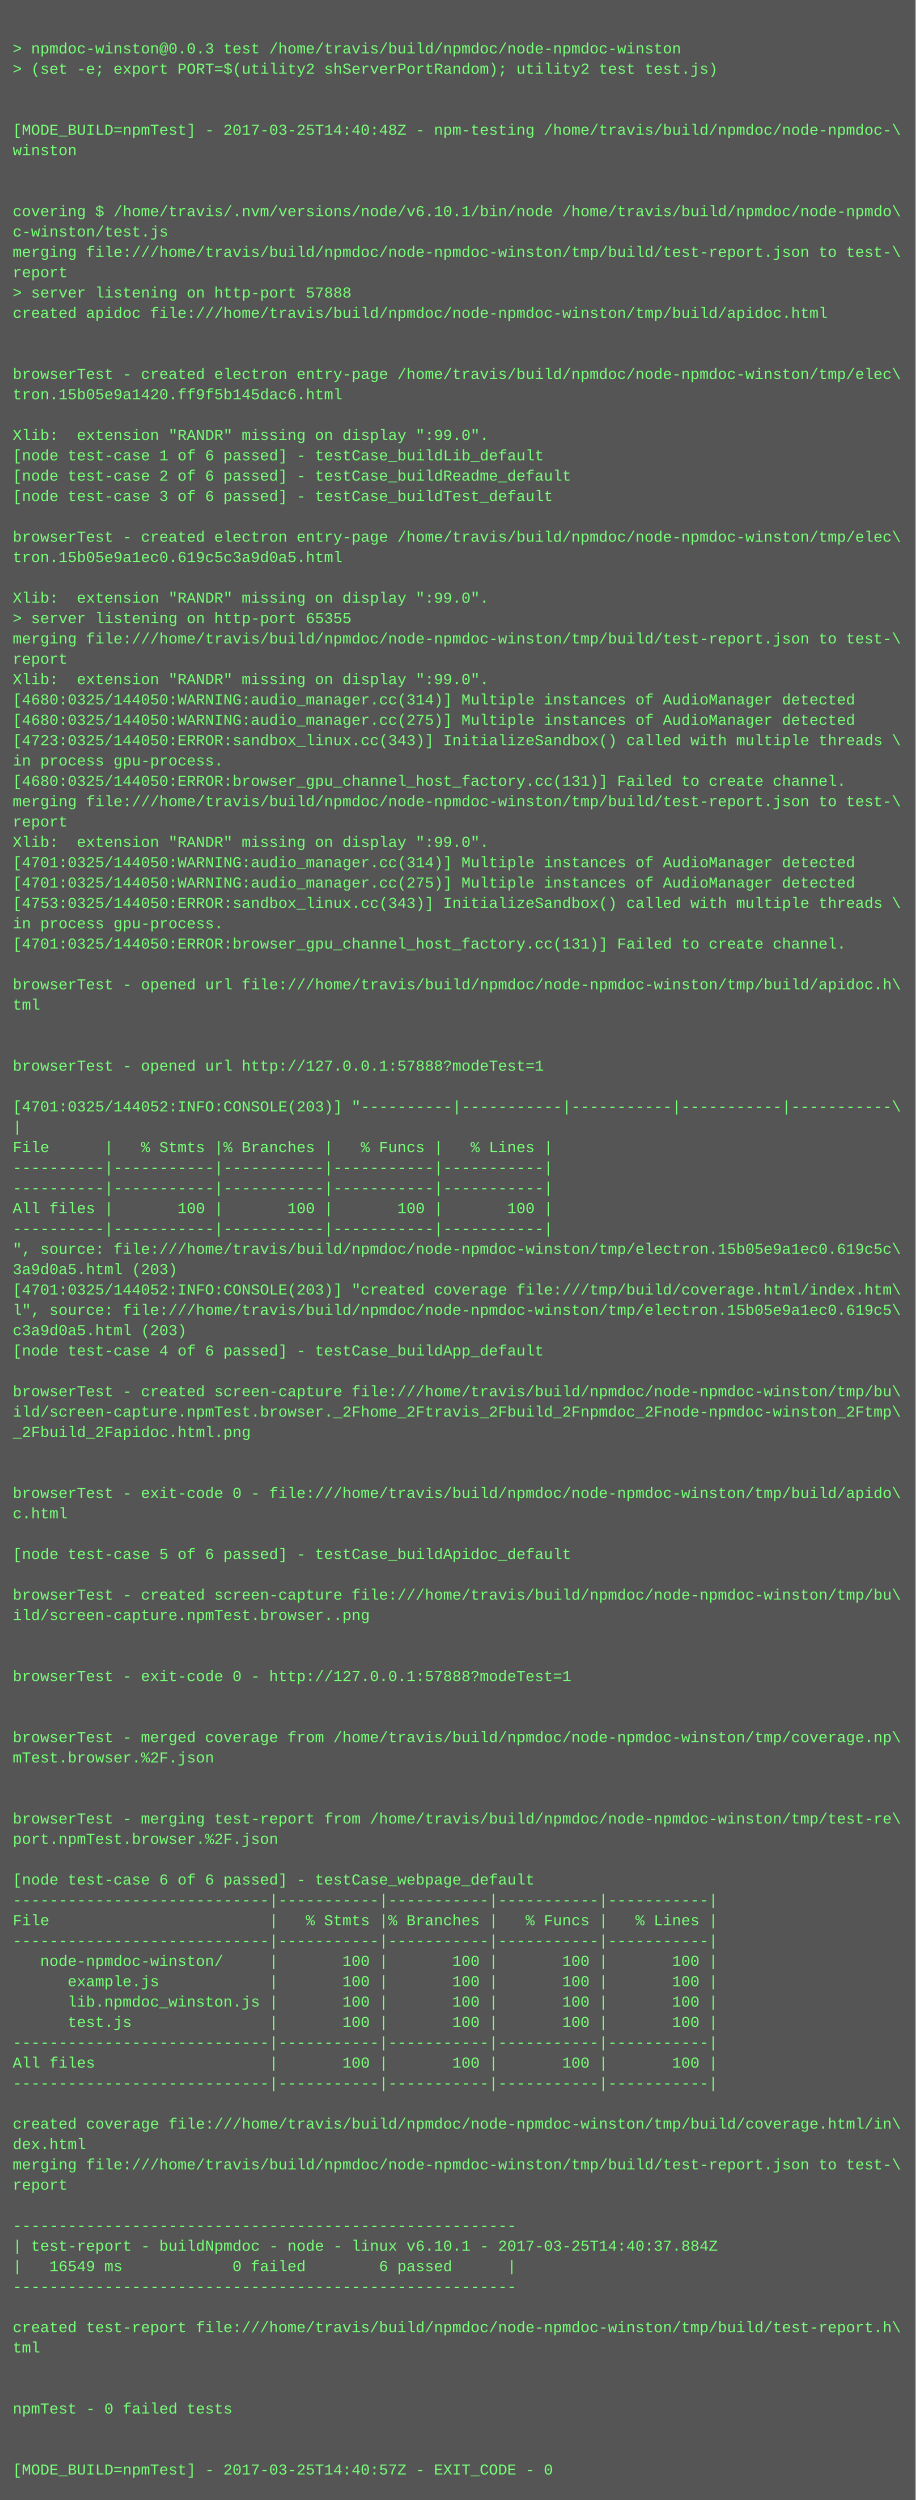
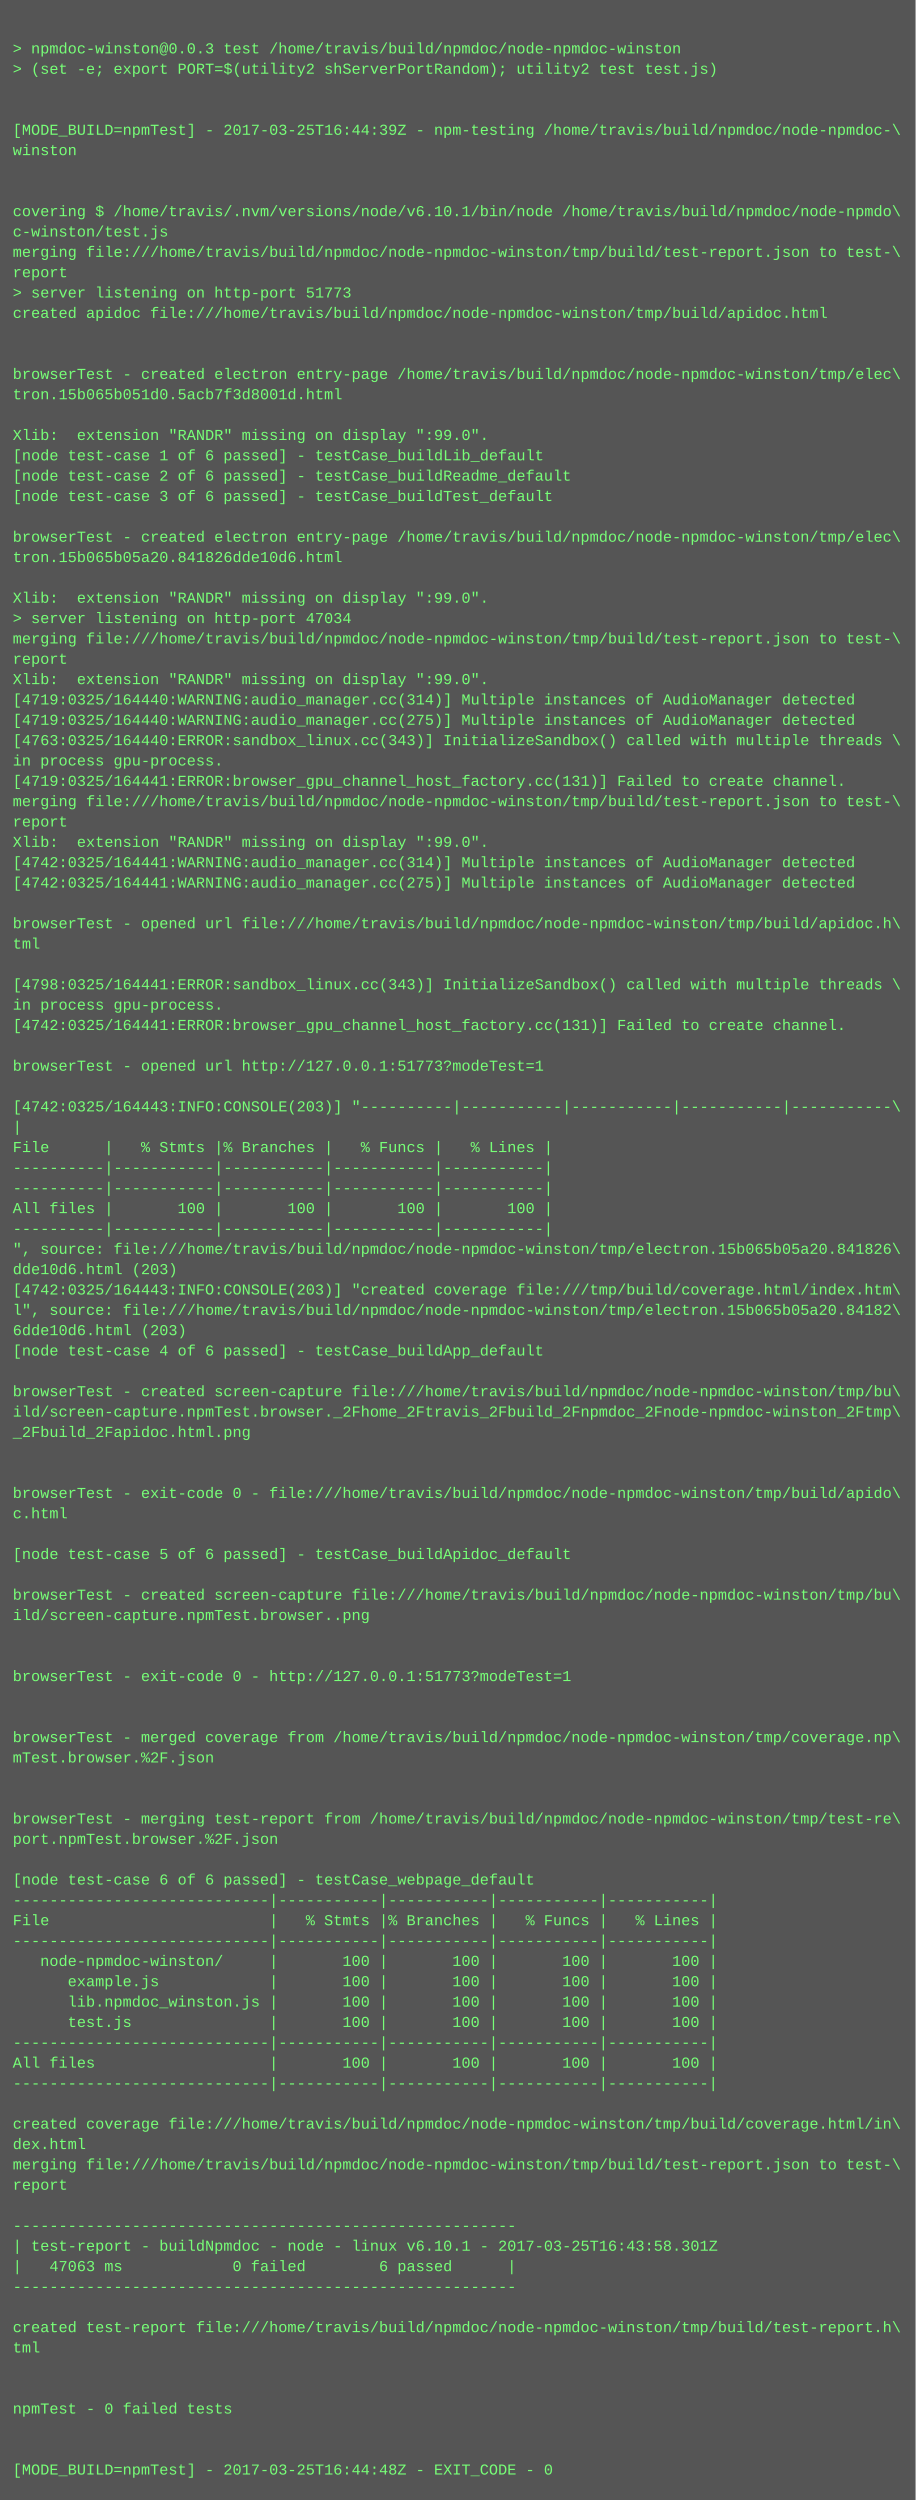
<svg xmlns="http://www.w3.org/2000/svg" height="1966" width="720">
  <rect height="1966" fill="#555" width="720" />
  <text fill="#7f7" font-family="Courier New" font-size="12" xml:space="preserve">
    <tspan x="10" y="26" />
    <tspan x="10" y="42">&gt; npmdoc-winston@0.0.3 test /home/travis/build/npmdoc/node-npmdoc-winston</tspan>
    <tspan x="10" y="58">&gt; (set -e; export PORT=$(utility2 shServerPortRandom); utility2 test test.js)</tspan>
    <tspan x="10" y="74" />
    <tspan x="10" y="90" />
-     <tspan x="10" y="106">[MODE_BUILD=npmTest] - 2017-03-25T14:40:48Z - npm-testing /home/travis/build/npmdoc/node-npmdoc-\</tspan>
+     <tspan x="10" y="106">[MODE_BUILD=npmTest] - 2017-03-25T16:44:39Z - npm-testing /home/travis/build/npmdoc/node-npmdoc-\</tspan>
    <tspan x="10" y="122">winston</tspan>
    <tspan x="10" y="138" />
    <tspan x="10" y="154" />
    <tspan x="10" y="170">covering $ /home/travis/.nvm/versions/node/v6.10.1/bin/node /home/travis/build/npmdoc/node-npmdo\</tspan>
    <tspan x="10" y="186">c-winston/test.js</tspan>
    <tspan x="10" y="202">merging file:///home/travis/build/npmdoc/node-npmdoc-winston/tmp/build/test-report.json to test-\</tspan>
    <tspan x="10" y="218">report</tspan>
-     <tspan x="10" y="234">&gt; server listening on http-port 57888</tspan>
+     <tspan x="10" y="234">&gt; server listening on http-port 51773</tspan>
    <tspan x="10" y="250">created apidoc file:///home/travis/build/npmdoc/node-npmdoc-winston/tmp/build/apidoc.html</tspan>
    <tspan x="10" y="266" />
    <tspan x="10" y="282" />
    <tspan x="10" y="298">browserTest - created electron entry-page /home/travis/build/npmdoc/node-npmdoc-winston/tmp/elec\</tspan>
-     <tspan x="10" y="314">tron.15b05e9a1420.ff9f5b145dac6.html</tspan>
+     <tspan x="10" y="314">tron.15b065b051d0.5acb7f3d8001d.html</tspan>
    <tspan x="10" y="330" />
    <tspan x="10" y="346">Xlib:  extension "RANDR" missing on display ":99.0".</tspan>
    <tspan x="10" y="362">[node test-case 1 of 6 passed] - testCase_buildLib_default</tspan>
    <tspan x="10" y="378">[node test-case 2 of 6 passed] - testCase_buildReadme_default</tspan>
    <tspan x="10" y="394">[node test-case 3 of 6 passed] - testCase_buildTest_default</tspan>
    <tspan x="10" y="410" />
    <tspan x="10" y="426">browserTest - created electron entry-page /home/travis/build/npmdoc/node-npmdoc-winston/tmp/elec\</tspan>
-     <tspan x="10" y="442">tron.15b05e9a1ec0.619c5c3a9d0a5.html</tspan>
+     <tspan x="10" y="442">tron.15b065b05a20.841826dde10d6.html</tspan>
    <tspan x="10" y="458" />
    <tspan x="10" y="474">Xlib:  extension "RANDR" missing on display ":99.0".</tspan>
-     <tspan x="10" y="490">&gt; server listening on http-port 65355</tspan>
+     <tspan x="10" y="490">&gt; server listening on http-port 47034</tspan>
    <tspan x="10" y="506">merging file:///home/travis/build/npmdoc/node-npmdoc-winston/tmp/build/test-report.json to test-\</tspan>
    <tspan x="10" y="522">report</tspan>
    <tspan x="10" y="538">Xlib:  extension "RANDR" missing on display ":99.0".</tspan>
-     <tspan x="10" y="554">[4680:0325/144050:WARNING:audio_manager.cc(314)] Multiple instances of AudioManager detected</tspan>
-     <tspan x="10" y="570">[4680:0325/144050:WARNING:audio_manager.cc(275)] Multiple instances of AudioManager detected</tspan>
-     <tspan x="10" y="586">[4723:0325/144050:ERROR:sandbox_linux.cc(343)] InitializeSandbox() called with multiple threads \</tspan>
+     <tspan x="10" y="554">[4719:0325/164440:WARNING:audio_manager.cc(314)] Multiple instances of AudioManager detected</tspan>
+     <tspan x="10" y="570">[4719:0325/164440:WARNING:audio_manager.cc(275)] Multiple instances of AudioManager detected</tspan>
+     <tspan x="10" y="586">[4763:0325/164440:ERROR:sandbox_linux.cc(343)] InitializeSandbox() called with multiple threads \</tspan>
    <tspan x="10" y="602">in process gpu-process. </tspan>
-     <tspan x="10" y="618">[4680:0325/144050:ERROR:browser_gpu_channel_host_factory.cc(131)] Failed to create channel.</tspan>
+     <tspan x="10" y="618">[4719:0325/164441:ERROR:browser_gpu_channel_host_factory.cc(131)] Failed to create channel.</tspan>
    <tspan x="10" y="634">merging file:///home/travis/build/npmdoc/node-npmdoc-winston/tmp/build/test-report.json to test-\</tspan>
    <tspan x="10" y="650">report</tspan>
    <tspan x="10" y="666">Xlib:  extension "RANDR" missing on display ":99.0".</tspan>
-     <tspan x="10" y="682">[4701:0325/144050:WARNING:audio_manager.cc(314)] Multiple instances of AudioManager detected</tspan>
-     <tspan x="10" y="698">[4701:0325/144050:WARNING:audio_manager.cc(275)] Multiple instances of AudioManager detected</tspan>
-     <tspan x="10" y="714">[4753:0325/144050:ERROR:sandbox_linux.cc(343)] InitializeSandbox() called with multiple threads \</tspan>
-     <tspan x="10" y="730">in process gpu-process. </tspan>
-     <tspan x="10" y="746">[4701:0325/144050:ERROR:browser_gpu_channel_host_factory.cc(131)] Failed to create channel.</tspan>
+     <tspan x="10" y="682">[4742:0325/164441:WARNING:audio_manager.cc(314)] Multiple instances of AudioManager detected</tspan>
+     <tspan x="10" y="698">[4742:0325/164441:WARNING:audio_manager.cc(275)] Multiple instances of AudioManager detected</tspan>
+     <tspan x="10" y="714" />
+     <tspan x="10" y="730">browserTest - opened url file:///home/travis/build/npmdoc/node-npmdoc-winston/tmp/build/apidoc.h\</tspan>
+     <tspan x="10" y="746">tml</tspan>
    <tspan x="10" y="762" />
-     <tspan x="10" y="778">browserTest - opened url file:///home/travis/build/npmdoc/node-npmdoc-winston/tmp/build/apidoc.h\</tspan>
-     <tspan x="10" y="794">tml</tspan>
-     <tspan x="10" y="810" />
+     <tspan x="10" y="778">[4798:0325/164441:ERROR:sandbox_linux.cc(343)] InitializeSandbox() called with multiple threads \</tspan>
+     <tspan x="10" y="794">in process gpu-process. </tspan>
+     <tspan x="10" y="810">[4742:0325/164441:ERROR:browser_gpu_channel_host_factory.cc(131)] Failed to create channel.</tspan>
    <tspan x="10" y="826" />
-     <tspan x="10" y="842">browserTest - opened url http://127.0.0.1:57888?modeTest=1</tspan>
+     <tspan x="10" y="842">browserTest - opened url http://127.0.0.1:51773?modeTest=1</tspan>
    <tspan x="10" y="858" />
-     <tspan x="10" y="874">[4701:0325/144052:INFO:CONSOLE(203)] "----------|-----------|-----------|-----------|-----------\</tspan>
+     <tspan x="10" y="874">[4742:0325/164443:INFO:CONSOLE(203)] "----------|-----------|-----------|-----------|-----------\</tspan>
    <tspan x="10" y="890">|</tspan>
    <tspan x="10" y="906">File      |   % Stmts |% Branches |   % Funcs |   % Lines |</tspan>
    <tspan x="10" y="922">----------|-----------|-----------|-----------|-----------|</tspan>
    <tspan x="10" y="938">----------|-----------|-----------|-----------|-----------|</tspan>
    <tspan x="10" y="954">All files |       100 |       100 |       100 |       100 |</tspan>
    <tspan x="10" y="970">----------|-----------|-----------|-----------|-----------|</tspan>
-     <tspan x="10" y="986">", source: file:///home/travis/build/npmdoc/node-npmdoc-winston/tmp/electron.15b05e9a1ec0.619c5c\</tspan>
-     <tspan x="10" y="1002">3a9d0a5.html (203)</tspan>
-     <tspan x="10" y="1018">[4701:0325/144052:INFO:CONSOLE(203)] "created coverage file:///tmp/build/coverage.html/index.htm\</tspan>
-     <tspan x="10" y="1034">l", source: file:///home/travis/build/npmdoc/node-npmdoc-winston/tmp/electron.15b05e9a1ec0.619c5\</tspan>
-     <tspan x="10" y="1050">c3a9d0a5.html (203)</tspan>
+     <tspan x="10" y="986">", source: file:///home/travis/build/npmdoc/node-npmdoc-winston/tmp/electron.15b065b05a20.841826\</tspan>
+     <tspan x="10" y="1002">dde10d6.html (203)</tspan>
+     <tspan x="10" y="1018">[4742:0325/164443:INFO:CONSOLE(203)] "created coverage file:///tmp/build/coverage.html/index.htm\</tspan>
+     <tspan x="10" y="1034">l", source: file:///home/travis/build/npmdoc/node-npmdoc-winston/tmp/electron.15b065b05a20.84182\</tspan>
+     <tspan x="10" y="1050">6dde10d6.html (203)</tspan>
    <tspan x="10" y="1066">[node test-case 4 of 6 passed] - testCase_buildApp_default</tspan>
    <tspan x="10" y="1082" />
    <tspan x="10" y="1098">browserTest - created screen-capture file:///home/travis/build/npmdoc/node-npmdoc-winston/tmp/bu\</tspan>
    <tspan x="10" y="1114">ild/screen-capture.npmTest.browser._2Fhome_2Ftravis_2Fbuild_2Fnpmdoc_2Fnode-npmdoc-winston_2Ftmp\</tspan>
    <tspan x="10" y="1130">_2Fbuild_2Fapidoc.html.png</tspan>
    <tspan x="10" y="1146" />
    <tspan x="10" y="1162" />
    <tspan x="10" y="1178">browserTest - exit-code 0 - file:///home/travis/build/npmdoc/node-npmdoc-winston/tmp/build/apido\</tspan>
    <tspan x="10" y="1194">c.html</tspan>
    <tspan x="10" y="1210" />
    <tspan x="10" y="1226">[node test-case 5 of 6 passed] - testCase_buildApidoc_default</tspan>
    <tspan x="10" y="1242" />
    <tspan x="10" y="1258">browserTest - created screen-capture file:///home/travis/build/npmdoc/node-npmdoc-winston/tmp/bu\</tspan>
    <tspan x="10" y="1274">ild/screen-capture.npmTest.browser..png</tspan>
    <tspan x="10" y="1290" />
    <tspan x="10" y="1306" />
-     <tspan x="10" y="1322">browserTest - exit-code 0 - http://127.0.0.1:57888?modeTest=1</tspan>
+     <tspan x="10" y="1322">browserTest - exit-code 0 - http://127.0.0.1:51773?modeTest=1</tspan>
    <tspan x="10" y="1338" />
    <tspan x="10" y="1354" />
    <tspan x="10" y="1370">browserTest - merged coverage from /home/travis/build/npmdoc/node-npmdoc-winston/tmp/coverage.np\</tspan>
    <tspan x="10" y="1386">mTest.browser.%2F.json</tspan>
    <tspan x="10" y="1402" />
    <tspan x="10" y="1418" />
    <tspan x="10" y="1434">browserTest - merging test-report from /home/travis/build/npmdoc/node-npmdoc-winston/tmp/test-re\</tspan>
    <tspan x="10" y="1450">port.npmTest.browser.%2F.json</tspan>
    <tspan x="10" y="1466" />
    <tspan x="10" y="1482">[node test-case 6 of 6 passed] - testCase_webpage_default</tspan>
    <tspan x="10" y="1498">----------------------------|-----------|-----------|-----------|-----------|</tspan>
    <tspan x="10" y="1514">File                        |   % Stmts |% Branches |   % Funcs |   % Lines |</tspan>
    <tspan x="10" y="1530">----------------------------|-----------|-----------|-----------|-----------|</tspan>
    <tspan x="10" y="1546">   node-npmdoc-winston/     |       100 |       100 |       100 |       100 |</tspan>
    <tspan x="10" y="1562">      example.js            |       100 |       100 |       100 |       100 |</tspan>
    <tspan x="10" y="1578">      lib.npmdoc_winston.js |       100 |       100 |       100 |       100 |</tspan>
    <tspan x="10" y="1594">      test.js               |       100 |       100 |       100 |       100 |</tspan>
    <tspan x="10" y="1610">----------------------------|-----------|-----------|-----------|-----------|</tspan>
    <tspan x="10" y="1626">All files                   |       100 |       100 |       100 |       100 |</tspan>
    <tspan x="10" y="1642">----------------------------|-----------|-----------|-----------|-----------|</tspan>
    <tspan x="10" y="1658" />
    <tspan x="10" y="1674">created coverage file:///home/travis/build/npmdoc/node-npmdoc-winston/tmp/build/coverage.html/in\</tspan>
    <tspan x="10" y="1690">dex.html</tspan>
    <tspan x="10" y="1706">merging file:///home/travis/build/npmdoc/node-npmdoc-winston/tmp/build/test-report.json to test-\</tspan>
    <tspan x="10" y="1722">report</tspan>
    <tspan x="10" y="1738" />
    <tspan x="10" y="1754">-------------------------------------------------------</tspan>
-     <tspan x="10" y="1770">| test-report - buildNpmdoc - node - linux v6.10.1 - 2017-03-25T14:40:37.884Z</tspan>
-     <tspan x="10" y="1786">|   16549 ms            0 failed        6 passed      |</tspan>
+     <tspan x="10" y="1770">| test-report - buildNpmdoc - node - linux v6.10.1 - 2017-03-25T16:43:58.301Z</tspan>
+     <tspan x="10" y="1786">|   47063 ms            0 failed        6 passed      |</tspan>
    <tspan x="10" y="1802">-------------------------------------------------------</tspan>
    <tspan x="10" y="1818" />
    <tspan x="10" y="1834">created test-report file:///home/travis/build/npmdoc/node-npmdoc-winston/tmp/build/test-report.h\</tspan>
    <tspan x="10" y="1850">tml</tspan>
    <tspan x="10" y="1866" />
    <tspan x="10" y="1882" />
    <tspan x="10" y="1898">npmTest - 0 failed tests</tspan>
    <tspan x="10" y="1914" />
    <tspan x="10" y="1930" />
-     <tspan x="10" y="1946">[MODE_BUILD=npmTest] - 2017-03-25T14:40:57Z - EXIT_CODE - 0</tspan>
+     <tspan x="10" y="1946">[MODE_BUILD=npmTest] - 2017-03-25T16:44:48Z - EXIT_CODE - 0</tspan>
  </text>
</svg>
